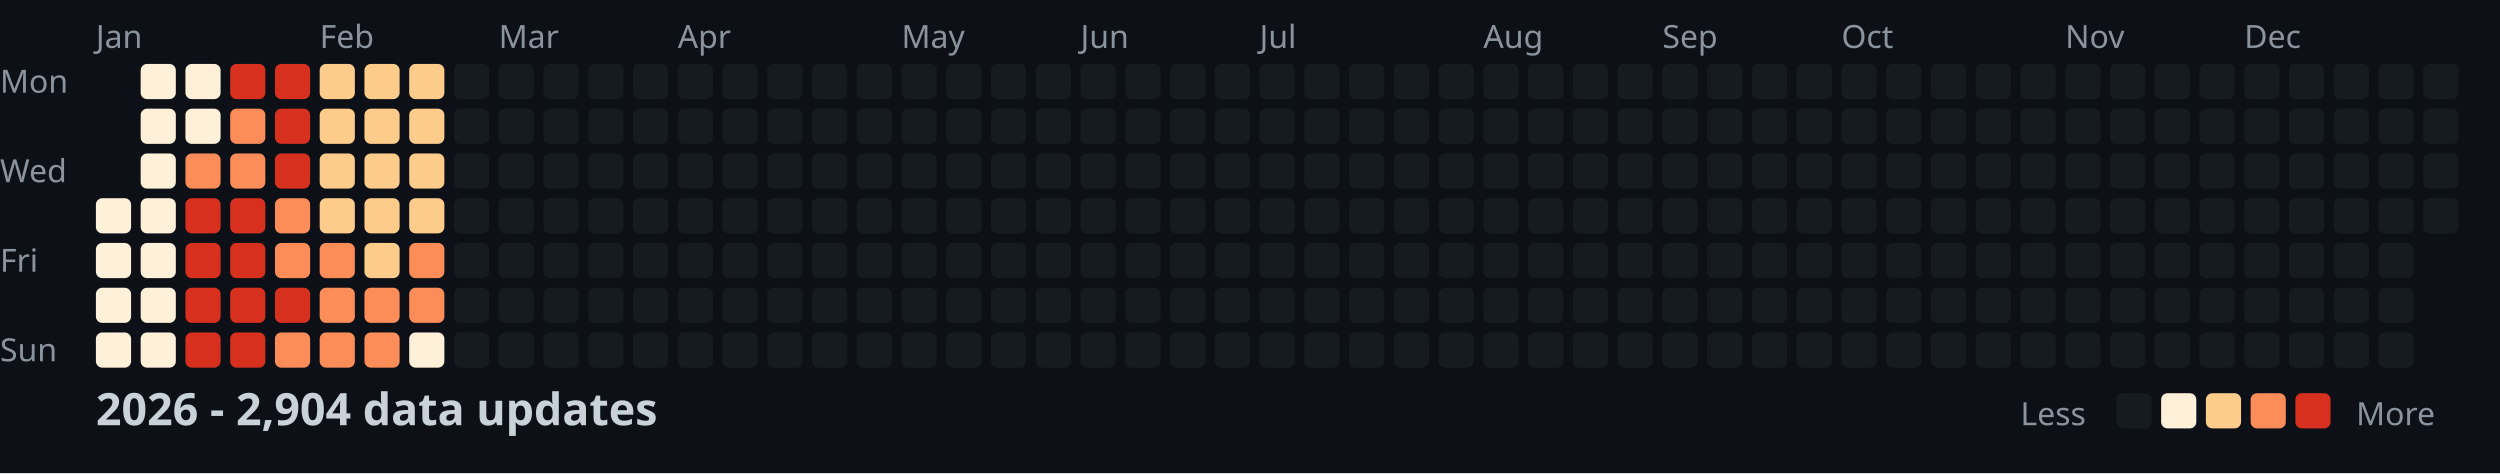
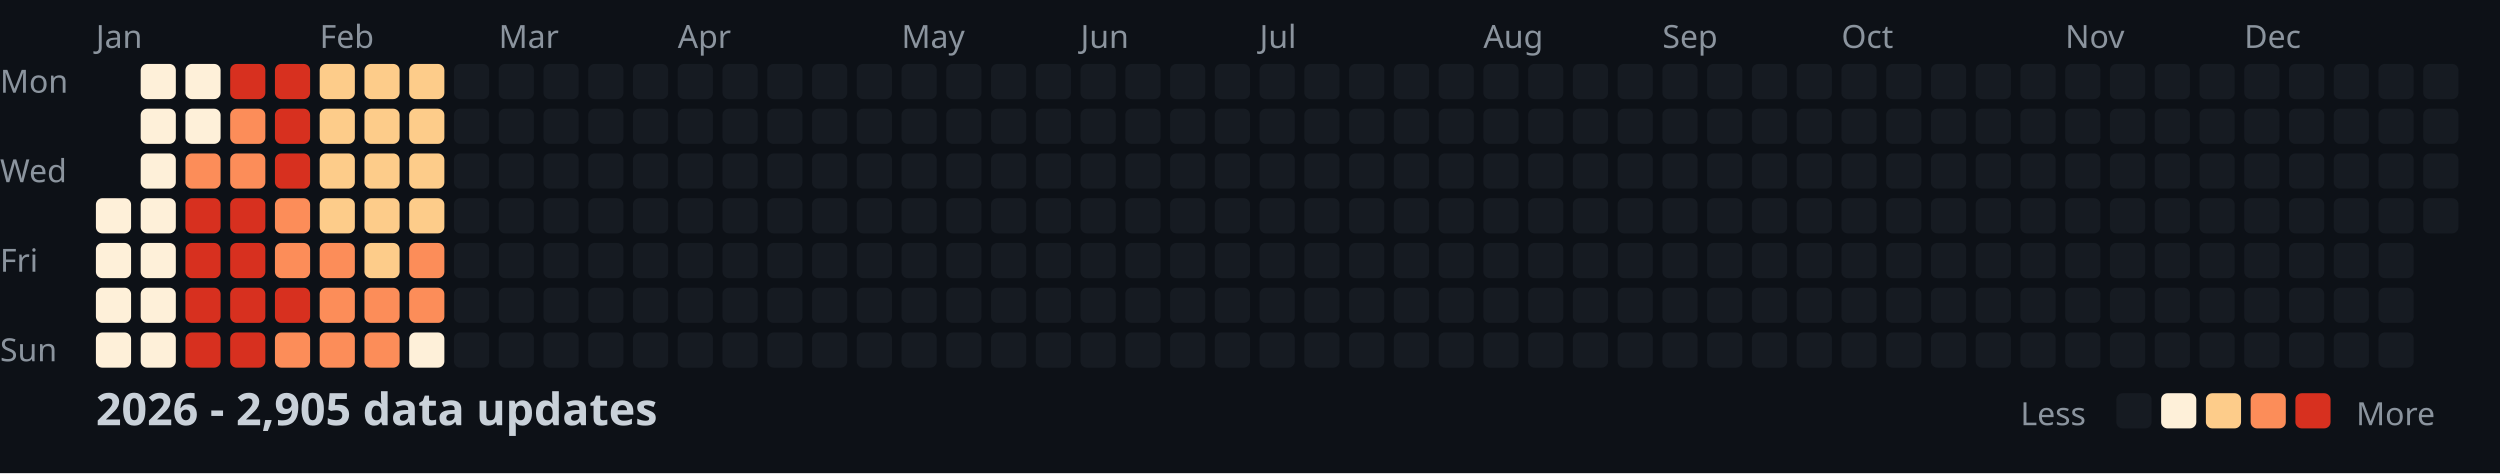
<svg xmlns="http://www.w3.org/2000/svg" width="782" height="148">
  <style>
    .month { font: 10px sans-serif; fill: #8b949e; }
    .day { font: 10px sans-serif; fill: #8b949e; }
    .title { font: bold 14px sans-serif; fill: #c9d1d9; }
    .legend { font: 10px sans-serif; fill: #8b949e; }
  </style>
  <rect width="100%" height="100%" fill="#0d1117" />
  <text x="0" y="29" class="day">Mon</text>
  <text x="0" y="57" class="day">Wed</text>
  <text x="0" y="85" class="day">Fri</text>
  <text x="0" y="113" class="day">Sun</text>
  <text x="30" y="15" class="month">Jan</text>
  <text x="100" y="15" class="month">Feb</text>
  <text x="156" y="15" class="month">Mar</text>
  <text x="212" y="15" class="month">Apr</text>
  <text x="282" y="15" class="month">May</text>
  <text x="338" y="15" class="month">Jun</text>
  <text x="394" y="15" class="month">Jul</text>
  <text x="464" y="15" class="month">Aug</text>
  <text x="520" y="15" class="month">Sep</text>
  <text x="576" y="15" class="month">Oct</text>
  <text x="646" y="15" class="month">Nov</text>
  <text x="702" y="15" class="month">Dec</text>
  <rect x="30" y="62" width="11" height="11" fill="#fef0d9" rx="2" />
  <rect x="30" y="76" width="11" height="11" fill="#fef0d9" rx="2" />
  <rect x="30" y="90" width="11" height="11" fill="#fef0d9" rx="2" />
  <rect x="30" y="104" width="11" height="11" fill="#fef0d9" rx="2" />
  <rect x="44" y="20" width="11" height="11" fill="#fef0d9" rx="2" />
  <rect x="44" y="34" width="11" height="11" fill="#fef0d9" rx="2" />
  <rect x="44" y="48" width="11" height="11" fill="#fef0d9" rx="2" />
  <rect x="44" y="62" width="11" height="11" fill="#fef0d9" rx="2" />
  <rect x="44" y="76" width="11" height="11" fill="#fef0d9" rx="2" />
  <rect x="44" y="90" width="11" height="11" fill="#fef0d9" rx="2" />
  <rect x="44" y="104" width="11" height="11" fill="#fef0d9" rx="2" />
  <rect x="58" y="20" width="11" height="11" fill="#fef0d9" rx="2" />
  <rect x="58" y="34" width="11" height="11" fill="#fef0d9" rx="2" />
  <rect x="58" y="48" width="11" height="11" fill="#fc8d59" rx="2" />
  <rect x="58" y="62" width="11" height="11" fill="#d7301f" rx="2" />
  <rect x="58" y="76" width="11" height="11" fill="#d7301f" rx="2" />
  <rect x="58" y="90" width="11" height="11" fill="#d7301f" rx="2" />
  <rect x="58" y="104" width="11" height="11" fill="#d7301f" rx="2" />
  <rect x="72" y="20" width="11" height="11" fill="#d7301f" rx="2" />
  <rect x="72" y="34" width="11" height="11" fill="#fc8d59" rx="2" />
  <rect x="72" y="48" width="11" height="11" fill="#fc8d59" rx="2" />
  <rect x="72" y="62" width="11" height="11" fill="#d7301f" rx="2" />
  <rect x="72" y="76" width="11" height="11" fill="#d7301f" rx="2" />
  <rect x="72" y="90" width="11" height="11" fill="#d7301f" rx="2" />
  <rect x="72" y="104" width="11" height="11" fill="#d7301f" rx="2" />
  <rect x="86" y="20" width="11" height="11" fill="#d7301f" rx="2" />
  <rect x="86" y="34" width="11" height="11" fill="#d7301f" rx="2" />
  <rect x="86" y="48" width="11" height="11" fill="#d7301f" rx="2" />
  <rect x="86" y="62" width="11" height="11" fill="#fc8d59" rx="2" />
  <rect x="86" y="76" width="11" height="11" fill="#fc8d59" rx="2" />
  <rect x="86" y="90" width="11" height="11" fill="#d7301f" rx="2" />
  <rect x="86" y="104" width="11" height="11" fill="#fc8d59" rx="2" />
  <rect x="100" y="20" width="11" height="11" fill="#fdcc8a" rx="2" />
  <rect x="100" y="34" width="11" height="11" fill="#fdcc8a" rx="2" />
  <rect x="100" y="48" width="11" height="11" fill="#fdcc8a" rx="2" />
  <rect x="100" y="62" width="11" height="11" fill="#fdcc8a" rx="2" />
  <rect x="100" y="76" width="11" height="11" fill="#fc8d59" rx="2" />
  <rect x="100" y="90" width="11" height="11" fill="#fc8d59" rx="2" />
  <rect x="100" y="104" width="11" height="11" fill="#fc8d59" rx="2" />
  <rect x="114" y="20" width="11" height="11" fill="#fdcc8a" rx="2" />
  <rect x="114" y="34" width="11" height="11" fill="#fdcc8a" rx="2" />
  <rect x="114" y="48" width="11" height="11" fill="#fdcc8a" rx="2" />
  <rect x="114" y="62" width="11" height="11" fill="#fdcc8a" rx="2" />
  <rect x="114" y="76" width="11" height="11" fill="#fdcc8a" rx="2" />
  <rect x="114" y="90" width="11" height="11" fill="#fc8d59" rx="2" />
  <rect x="114" y="104" width="11" height="11" fill="#fc8d59" rx="2" />
  <rect x="128" y="20" width="11" height="11" fill="#fdcc8a" rx="2" />
  <rect x="128" y="34" width="11" height="11" fill="#fdcc8a" rx="2" />
  <rect x="128" y="48" width="11" height="11" fill="#fdcc8a" rx="2" />
  <rect x="128" y="62" width="11" height="11" fill="#fdcc8a" rx="2" />
  <rect x="128" y="76" width="11" height="11" fill="#fc8d59" rx="2" />
  <rect x="128" y="90" width="11" height="11" fill="#fc8d59" rx="2" />
  <rect x="128" y="104" width="11" height="11" fill="#fef0d9" rx="2" />
  <rect x="142" y="20" width="11" height="11" fill="#161b22" rx="2" />
  <rect x="142" y="34" width="11" height="11" fill="#161b22" rx="2" />
  <rect x="142" y="48" width="11" height="11" fill="#161b22" rx="2" />
  <rect x="142" y="62" width="11" height="11" fill="#161b22" rx="2" />
  <rect x="142" y="76" width="11" height="11" fill="#161b22" rx="2" />
  <rect x="142" y="90" width="11" height="11" fill="#161b22" rx="2" />
  <rect x="142" y="104" width="11" height="11" fill="#161b22" rx="2" />
  <rect x="156" y="20" width="11" height="11" fill="#161b22" rx="2" />
  <rect x="156" y="34" width="11" height="11" fill="#161b22" rx="2" />
  <rect x="156" y="48" width="11" height="11" fill="#161b22" rx="2" />
  <rect x="156" y="62" width="11" height="11" fill="#161b22" rx="2" />
  <rect x="156" y="76" width="11" height="11" fill="#161b22" rx="2" />
  <rect x="156" y="90" width="11" height="11" fill="#161b22" rx="2" />
  <rect x="156" y="104" width="11" height="11" fill="#161b22" rx="2" />
  <rect x="170" y="20" width="11" height="11" fill="#161b22" rx="2" />
  <rect x="170" y="34" width="11" height="11" fill="#161b22" rx="2" />
  <rect x="170" y="48" width="11" height="11" fill="#161b22" rx="2" />
  <rect x="170" y="62" width="11" height="11" fill="#161b22" rx="2" />
  <rect x="170" y="76" width="11" height="11" fill="#161b22" rx="2" />
  <rect x="170" y="90" width="11" height="11" fill="#161b22" rx="2" />
  <rect x="170" y="104" width="11" height="11" fill="#161b22" rx="2" />
  <rect x="184" y="20" width="11" height="11" fill="#161b22" rx="2" />
  <rect x="184" y="34" width="11" height="11" fill="#161b22" rx="2" />
  <rect x="184" y="48" width="11" height="11" fill="#161b22" rx="2" />
  <rect x="184" y="62" width="11" height="11" fill="#161b22" rx="2" />
  <rect x="184" y="76" width="11" height="11" fill="#161b22" rx="2" />
  <rect x="184" y="90" width="11" height="11" fill="#161b22" rx="2" />
  <rect x="184" y="104" width="11" height="11" fill="#161b22" rx="2" />
  <rect x="198" y="20" width="11" height="11" fill="#161b22" rx="2" />
  <rect x="198" y="34" width="11" height="11" fill="#161b22" rx="2" />
  <rect x="198" y="48" width="11" height="11" fill="#161b22" rx="2" />
  <rect x="198" y="62" width="11" height="11" fill="#161b22" rx="2" />
  <rect x="198" y="76" width="11" height="11" fill="#161b22" rx="2" />
  <rect x="198" y="90" width="11" height="11" fill="#161b22" rx="2" />
  <rect x="198" y="104" width="11" height="11" fill="#161b22" rx="2" />
  <rect x="212" y="20" width="11" height="11" fill="#161b22" rx="2" />
  <rect x="212" y="34" width="11" height="11" fill="#161b22" rx="2" />
  <rect x="212" y="48" width="11" height="11" fill="#161b22" rx="2" />
  <rect x="212" y="62" width="11" height="11" fill="#161b22" rx="2" />
  <rect x="212" y="76" width="11" height="11" fill="#161b22" rx="2" />
  <rect x="212" y="90" width="11" height="11" fill="#161b22" rx="2" />
  <rect x="212" y="104" width="11" height="11" fill="#161b22" rx="2" />
  <rect x="226" y="20" width="11" height="11" fill="#161b22" rx="2" />
  <rect x="226" y="34" width="11" height="11" fill="#161b22" rx="2" />
  <rect x="226" y="48" width="11" height="11" fill="#161b22" rx="2" />
  <rect x="226" y="62" width="11" height="11" fill="#161b22" rx="2" />
  <rect x="226" y="76" width="11" height="11" fill="#161b22" rx="2" />
  <rect x="226" y="90" width="11" height="11" fill="#161b22" rx="2" />
  <rect x="226" y="104" width="11" height="11" fill="#161b22" rx="2" />
  <rect x="240" y="20" width="11" height="11" fill="#161b22" rx="2" />
  <rect x="240" y="34" width="11" height="11" fill="#161b22" rx="2" />
  <rect x="240" y="48" width="11" height="11" fill="#161b22" rx="2" />
  <rect x="240" y="62" width="11" height="11" fill="#161b22" rx="2" />
  <rect x="240" y="76" width="11" height="11" fill="#161b22" rx="2" />
  <rect x="240" y="90" width="11" height="11" fill="#161b22" rx="2" />
  <rect x="240" y="104" width="11" height="11" fill="#161b22" rx="2" />
  <rect x="254" y="20" width="11" height="11" fill="#161b22" rx="2" />
  <rect x="254" y="34" width="11" height="11" fill="#161b22" rx="2" />
  <rect x="254" y="48" width="11" height="11" fill="#161b22" rx="2" />
  <rect x="254" y="62" width="11" height="11" fill="#161b22" rx="2" />
  <rect x="254" y="76" width="11" height="11" fill="#161b22" rx="2" />
  <rect x="254" y="90" width="11" height="11" fill="#161b22" rx="2" />
  <rect x="254" y="104" width="11" height="11" fill="#161b22" rx="2" />
  <rect x="268" y="20" width="11" height="11" fill="#161b22" rx="2" />
  <rect x="268" y="34" width="11" height="11" fill="#161b22" rx="2" />
  <rect x="268" y="48" width="11" height="11" fill="#161b22" rx="2" />
  <rect x="268" y="62" width="11" height="11" fill="#161b22" rx="2" />
  <rect x="268" y="76" width="11" height="11" fill="#161b22" rx="2" />
  <rect x="268" y="90" width="11" height="11" fill="#161b22" rx="2" />
  <rect x="268" y="104" width="11" height="11" fill="#161b22" rx="2" />
  <rect x="282" y="20" width="11" height="11" fill="#161b22" rx="2" />
  <rect x="282" y="34" width="11" height="11" fill="#161b22" rx="2" />
  <rect x="282" y="48" width="11" height="11" fill="#161b22" rx="2" />
  <rect x="282" y="62" width="11" height="11" fill="#161b22" rx="2" />
  <rect x="282" y="76" width="11" height="11" fill="#161b22" rx="2" />
  <rect x="282" y="90" width="11" height="11" fill="#161b22" rx="2" />
  <rect x="282" y="104" width="11" height="11" fill="#161b22" rx="2" />
  <rect x="296" y="20" width="11" height="11" fill="#161b22" rx="2" />
  <rect x="296" y="34" width="11" height="11" fill="#161b22" rx="2" />
  <rect x="296" y="48" width="11" height="11" fill="#161b22" rx="2" />
  <rect x="296" y="62" width="11" height="11" fill="#161b22" rx="2" />
  <rect x="296" y="76" width="11" height="11" fill="#161b22" rx="2" />
  <rect x="296" y="90" width="11" height="11" fill="#161b22" rx="2" />
  <rect x="296" y="104" width="11" height="11" fill="#161b22" rx="2" />
  <rect x="310" y="20" width="11" height="11" fill="#161b22" rx="2" />
  <rect x="310" y="34" width="11" height="11" fill="#161b22" rx="2" />
  <rect x="310" y="48" width="11" height="11" fill="#161b22" rx="2" />
  <rect x="310" y="62" width="11" height="11" fill="#161b22" rx="2" />
  <rect x="310" y="76" width="11" height="11" fill="#161b22" rx="2" />
  <rect x="310" y="90" width="11" height="11" fill="#161b22" rx="2" />
  <rect x="310" y="104" width="11" height="11" fill="#161b22" rx="2" />
  <rect x="324" y="20" width="11" height="11" fill="#161b22" rx="2" />
  <rect x="324" y="34" width="11" height="11" fill="#161b22" rx="2" />
  <rect x="324" y="48" width="11" height="11" fill="#161b22" rx="2" />
  <rect x="324" y="62" width="11" height="11" fill="#161b22" rx="2" />
  <rect x="324" y="76" width="11" height="11" fill="#161b22" rx="2" />
  <rect x="324" y="90" width="11" height="11" fill="#161b22" rx="2" />
  <rect x="324" y="104" width="11" height="11" fill="#161b22" rx="2" />
  <rect x="338" y="20" width="11" height="11" fill="#161b22" rx="2" />
  <rect x="338" y="34" width="11" height="11" fill="#161b22" rx="2" />
  <rect x="338" y="48" width="11" height="11" fill="#161b22" rx="2" />
  <rect x="338" y="62" width="11" height="11" fill="#161b22" rx="2" />
  <rect x="338" y="76" width="11" height="11" fill="#161b22" rx="2" />
  <rect x="338" y="90" width="11" height="11" fill="#161b22" rx="2" />
  <rect x="338" y="104" width="11" height="11" fill="#161b22" rx="2" />
  <rect x="352" y="20" width="11" height="11" fill="#161b22" rx="2" />
  <rect x="352" y="34" width="11" height="11" fill="#161b22" rx="2" />
  <rect x="352" y="48" width="11" height="11" fill="#161b22" rx="2" />
  <rect x="352" y="62" width="11" height="11" fill="#161b22" rx="2" />
  <rect x="352" y="76" width="11" height="11" fill="#161b22" rx="2" />
  <rect x="352" y="90" width="11" height="11" fill="#161b22" rx="2" />
  <rect x="352" y="104" width="11" height="11" fill="#161b22" rx="2" />
  <rect x="366" y="20" width="11" height="11" fill="#161b22" rx="2" />
  <rect x="366" y="34" width="11" height="11" fill="#161b22" rx="2" />
  <rect x="366" y="48" width="11" height="11" fill="#161b22" rx="2" />
  <rect x="366" y="62" width="11" height="11" fill="#161b22" rx="2" />
  <rect x="366" y="76" width="11" height="11" fill="#161b22" rx="2" />
  <rect x="366" y="90" width="11" height="11" fill="#161b22" rx="2" />
  <rect x="366" y="104" width="11" height="11" fill="#161b22" rx="2" />
  <rect x="380" y="20" width="11" height="11" fill="#161b22" rx="2" />
  <rect x="380" y="34" width="11" height="11" fill="#161b22" rx="2" />
  <rect x="380" y="48" width="11" height="11" fill="#161b22" rx="2" />
  <rect x="380" y="62" width="11" height="11" fill="#161b22" rx="2" />
  <rect x="380" y="76" width="11" height="11" fill="#161b22" rx="2" />
  <rect x="380" y="90" width="11" height="11" fill="#161b22" rx="2" />
  <rect x="380" y="104" width="11" height="11" fill="#161b22" rx="2" />
  <rect x="394" y="20" width="11" height="11" fill="#161b22" rx="2" />
  <rect x="394" y="34" width="11" height="11" fill="#161b22" rx="2" />
  <rect x="394" y="48" width="11" height="11" fill="#161b22" rx="2" />
  <rect x="394" y="62" width="11" height="11" fill="#161b22" rx="2" />
  <rect x="394" y="76" width="11" height="11" fill="#161b22" rx="2" />
  <rect x="394" y="90" width="11" height="11" fill="#161b22" rx="2" />
  <rect x="394" y="104" width="11" height="11" fill="#161b22" rx="2" />
  <rect x="408" y="20" width="11" height="11" fill="#161b22" rx="2" />
  <rect x="408" y="34" width="11" height="11" fill="#161b22" rx="2" />
  <rect x="408" y="48" width="11" height="11" fill="#161b22" rx="2" />
  <rect x="408" y="62" width="11" height="11" fill="#161b22" rx="2" />
  <rect x="408" y="76" width="11" height="11" fill="#161b22" rx="2" />
  <rect x="408" y="90" width="11" height="11" fill="#161b22" rx="2" />
  <rect x="408" y="104" width="11" height="11" fill="#161b22" rx="2" />
  <rect x="422" y="20" width="11" height="11" fill="#161b22" rx="2" />
  <rect x="422" y="34" width="11" height="11" fill="#161b22" rx="2" />
  <rect x="422" y="48" width="11" height="11" fill="#161b22" rx="2" />
  <rect x="422" y="62" width="11" height="11" fill="#161b22" rx="2" />
  <rect x="422" y="76" width="11" height="11" fill="#161b22" rx="2" />
  <rect x="422" y="90" width="11" height="11" fill="#161b22" rx="2" />
  <rect x="422" y="104" width="11" height="11" fill="#161b22" rx="2" />
  <rect x="436" y="20" width="11" height="11" fill="#161b22" rx="2" />
  <rect x="436" y="34" width="11" height="11" fill="#161b22" rx="2" />
  <rect x="436" y="48" width="11" height="11" fill="#161b22" rx="2" />
  <rect x="436" y="62" width="11" height="11" fill="#161b22" rx="2" />
  <rect x="436" y="76" width="11" height="11" fill="#161b22" rx="2" />
  <rect x="436" y="90" width="11" height="11" fill="#161b22" rx="2" />
  <rect x="436" y="104" width="11" height="11" fill="#161b22" rx="2" />
  <rect x="450" y="20" width="11" height="11" fill="#161b22" rx="2" />
  <rect x="450" y="34" width="11" height="11" fill="#161b22" rx="2" />
  <rect x="450" y="48" width="11" height="11" fill="#161b22" rx="2" />
  <rect x="450" y="62" width="11" height="11" fill="#161b22" rx="2" />
  <rect x="450" y="76" width="11" height="11" fill="#161b22" rx="2" />
  <rect x="450" y="90" width="11" height="11" fill="#161b22" rx="2" />
  <rect x="450" y="104" width="11" height="11" fill="#161b22" rx="2" />
  <rect x="464" y="20" width="11" height="11" fill="#161b22" rx="2" />
  <rect x="464" y="34" width="11" height="11" fill="#161b22" rx="2" />
  <rect x="464" y="48" width="11" height="11" fill="#161b22" rx="2" />
  <rect x="464" y="62" width="11" height="11" fill="#161b22" rx="2" />
  <rect x="464" y="76" width="11" height="11" fill="#161b22" rx="2" />
  <rect x="464" y="90" width="11" height="11" fill="#161b22" rx="2" />
  <rect x="464" y="104" width="11" height="11" fill="#161b22" rx="2" />
  <rect x="478" y="20" width="11" height="11" fill="#161b22" rx="2" />
  <rect x="478" y="34" width="11" height="11" fill="#161b22" rx="2" />
  <rect x="478" y="48" width="11" height="11" fill="#161b22" rx="2" />
  <rect x="478" y="62" width="11" height="11" fill="#161b22" rx="2" />
  <rect x="478" y="76" width="11" height="11" fill="#161b22" rx="2" />
  <rect x="478" y="90" width="11" height="11" fill="#161b22" rx="2" />
  <rect x="478" y="104" width="11" height="11" fill="#161b22" rx="2" />
  <rect x="492" y="20" width="11" height="11" fill="#161b22" rx="2" />
  <rect x="492" y="34" width="11" height="11" fill="#161b22" rx="2" />
  <rect x="492" y="48" width="11" height="11" fill="#161b22" rx="2" />
  <rect x="492" y="62" width="11" height="11" fill="#161b22" rx="2" />
  <rect x="492" y="76" width="11" height="11" fill="#161b22" rx="2" />
  <rect x="492" y="90" width="11" height="11" fill="#161b22" rx="2" />
  <rect x="492" y="104" width="11" height="11" fill="#161b22" rx="2" />
  <rect x="506" y="20" width="11" height="11" fill="#161b22" rx="2" />
  <rect x="506" y="34" width="11" height="11" fill="#161b22" rx="2" />
  <rect x="506" y="48" width="11" height="11" fill="#161b22" rx="2" />
  <rect x="506" y="62" width="11" height="11" fill="#161b22" rx="2" />
  <rect x="506" y="76" width="11" height="11" fill="#161b22" rx="2" />
  <rect x="506" y="90" width="11" height="11" fill="#161b22" rx="2" />
  <rect x="506" y="104" width="11" height="11" fill="#161b22" rx="2" />
  <rect x="520" y="20" width="11" height="11" fill="#161b22" rx="2" />
  <rect x="520" y="34" width="11" height="11" fill="#161b22" rx="2" />
  <rect x="520" y="48" width="11" height="11" fill="#161b22" rx="2" />
  <rect x="520" y="62" width="11" height="11" fill="#161b22" rx="2" />
  <rect x="520" y="76" width="11" height="11" fill="#161b22" rx="2" />
  <rect x="520" y="90" width="11" height="11" fill="#161b22" rx="2" />
  <rect x="520" y="104" width="11" height="11" fill="#161b22" rx="2" />
  <rect x="534" y="20" width="11" height="11" fill="#161b22" rx="2" />
  <rect x="534" y="34" width="11" height="11" fill="#161b22" rx="2" />
  <rect x="534" y="48" width="11" height="11" fill="#161b22" rx="2" />
  <rect x="534" y="62" width="11" height="11" fill="#161b22" rx="2" />
  <rect x="534" y="76" width="11" height="11" fill="#161b22" rx="2" />
  <rect x="534" y="90" width="11" height="11" fill="#161b22" rx="2" />
  <rect x="534" y="104" width="11" height="11" fill="#161b22" rx="2" />
  <rect x="548" y="20" width="11" height="11" fill="#161b22" rx="2" />
  <rect x="548" y="34" width="11" height="11" fill="#161b22" rx="2" />
  <rect x="548" y="48" width="11" height="11" fill="#161b22" rx="2" />
  <rect x="548" y="62" width="11" height="11" fill="#161b22" rx="2" />
  <rect x="548" y="76" width="11" height="11" fill="#161b22" rx="2" />
  <rect x="548" y="90" width="11" height="11" fill="#161b22" rx="2" />
  <rect x="548" y="104" width="11" height="11" fill="#161b22" rx="2" />
  <rect x="562" y="20" width="11" height="11" fill="#161b22" rx="2" />
  <rect x="562" y="34" width="11" height="11" fill="#161b22" rx="2" />
  <rect x="562" y="48" width="11" height="11" fill="#161b22" rx="2" />
  <rect x="562" y="62" width="11" height="11" fill="#161b22" rx="2" />
  <rect x="562" y="76" width="11" height="11" fill="#161b22" rx="2" />
  <rect x="562" y="90" width="11" height="11" fill="#161b22" rx="2" />
  <rect x="562" y="104" width="11" height="11" fill="#161b22" rx="2" />
  <rect x="576" y="20" width="11" height="11" fill="#161b22" rx="2" />
  <rect x="576" y="34" width="11" height="11" fill="#161b22" rx="2" />
  <rect x="576" y="48" width="11" height="11" fill="#161b22" rx="2" />
  <rect x="576" y="62" width="11" height="11" fill="#161b22" rx="2" />
  <rect x="576" y="76" width="11" height="11" fill="#161b22" rx="2" />
  <rect x="576" y="90" width="11" height="11" fill="#161b22" rx="2" />
  <rect x="576" y="104" width="11" height="11" fill="#161b22" rx="2" />
  <rect x="590" y="20" width="11" height="11" fill="#161b22" rx="2" />
  <rect x="590" y="34" width="11" height="11" fill="#161b22" rx="2" />
  <rect x="590" y="48" width="11" height="11" fill="#161b22" rx="2" />
  <rect x="590" y="62" width="11" height="11" fill="#161b22" rx="2" />
  <rect x="590" y="76" width="11" height="11" fill="#161b22" rx="2" />
  <rect x="590" y="90" width="11" height="11" fill="#161b22" rx="2" />
  <rect x="590" y="104" width="11" height="11" fill="#161b22" rx="2" />
  <rect x="604" y="20" width="11" height="11" fill="#161b22" rx="2" />
  <rect x="604" y="34" width="11" height="11" fill="#161b22" rx="2" />
  <rect x="604" y="48" width="11" height="11" fill="#161b22" rx="2" />
  <rect x="604" y="62" width="11" height="11" fill="#161b22" rx="2" />
  <rect x="604" y="76" width="11" height="11" fill="#161b22" rx="2" />
  <rect x="604" y="90" width="11" height="11" fill="#161b22" rx="2" />
  <rect x="604" y="104" width="11" height="11" fill="#161b22" rx="2" />
  <rect x="618" y="20" width="11" height="11" fill="#161b22" rx="2" />
  <rect x="618" y="34" width="11" height="11" fill="#161b22" rx="2" />
  <rect x="618" y="48" width="11" height="11" fill="#161b22" rx="2" />
  <rect x="618" y="62" width="11" height="11" fill="#161b22" rx="2" />
  <rect x="618" y="76" width="11" height="11" fill="#161b22" rx="2" />
  <rect x="618" y="90" width="11" height="11" fill="#161b22" rx="2" />
  <rect x="618" y="104" width="11" height="11" fill="#161b22" rx="2" />
  <rect x="632" y="20" width="11" height="11" fill="#161b22" rx="2" />
  <rect x="632" y="34" width="11" height="11" fill="#161b22" rx="2" />
  <rect x="632" y="48" width="11" height="11" fill="#161b22" rx="2" />
  <rect x="632" y="62" width="11" height="11" fill="#161b22" rx="2" />
  <rect x="632" y="76" width="11" height="11" fill="#161b22" rx="2" />
  <rect x="632" y="90" width="11" height="11" fill="#161b22" rx="2" />
  <rect x="632" y="104" width="11" height="11" fill="#161b22" rx="2" />
  <rect x="646" y="20" width="11" height="11" fill="#161b22" rx="2" />
  <rect x="646" y="34" width="11" height="11" fill="#161b22" rx="2" />
  <rect x="646" y="48" width="11" height="11" fill="#161b22" rx="2" />
  <rect x="646" y="62" width="11" height="11" fill="#161b22" rx="2" />
  <rect x="646" y="76" width="11" height="11" fill="#161b22" rx="2" />
  <rect x="646" y="90" width="11" height="11" fill="#161b22" rx="2" />
  <rect x="646" y="104" width="11" height="11" fill="#161b22" rx="2" />
  <rect x="660" y="20" width="11" height="11" fill="#161b22" rx="2" />
  <rect x="660" y="34" width="11" height="11" fill="#161b22" rx="2" />
  <rect x="660" y="48" width="11" height="11" fill="#161b22" rx="2" />
  <rect x="660" y="62" width="11" height="11" fill="#161b22" rx="2" />
  <rect x="660" y="76" width="11" height="11" fill="#161b22" rx="2" />
  <rect x="660" y="90" width="11" height="11" fill="#161b22" rx="2" />
  <rect x="660" y="104" width="11" height="11" fill="#161b22" rx="2" />
  <rect x="674" y="20" width="11" height="11" fill="#161b22" rx="2" />
  <rect x="674" y="34" width="11" height="11" fill="#161b22" rx="2" />
  <rect x="674" y="48" width="11" height="11" fill="#161b22" rx="2" />
  <rect x="674" y="62" width="11" height="11" fill="#161b22" rx="2" />
  <rect x="674" y="76" width="11" height="11" fill="#161b22" rx="2" />
  <rect x="674" y="90" width="11" height="11" fill="#161b22" rx="2" />
  <rect x="674" y="104" width="11" height="11" fill="#161b22" rx="2" />
  <rect x="688" y="20" width="11" height="11" fill="#161b22" rx="2" />
  <rect x="688" y="34" width="11" height="11" fill="#161b22" rx="2" />
  <rect x="688" y="48" width="11" height="11" fill="#161b22" rx="2" />
  <rect x="688" y="62" width="11" height="11" fill="#161b22" rx="2" />
  <rect x="688" y="76" width="11" height="11" fill="#161b22" rx="2" />
  <rect x="688" y="90" width="11" height="11" fill="#161b22" rx="2" />
  <rect x="688" y="104" width="11" height="11" fill="#161b22" rx="2" />
  <rect x="702" y="20" width="11" height="11" fill="#161b22" rx="2" />
  <rect x="702" y="34" width="11" height="11" fill="#161b22" rx="2" />
  <rect x="702" y="48" width="11" height="11" fill="#161b22" rx="2" />
  <rect x="702" y="62" width="11" height="11" fill="#161b22" rx="2" />
  <rect x="702" y="76" width="11" height="11" fill="#161b22" rx="2" />
  <rect x="702" y="90" width="11" height="11" fill="#161b22" rx="2" />
  <rect x="702" y="104" width="11" height="11" fill="#161b22" rx="2" />
  <rect x="716" y="20" width="11" height="11" fill="#161b22" rx="2" />
  <rect x="716" y="34" width="11" height="11" fill="#161b22" rx="2" />
  <rect x="716" y="48" width="11" height="11" fill="#161b22" rx="2" />
  <rect x="716" y="62" width="11" height="11" fill="#161b22" rx="2" />
  <rect x="716" y="76" width="11" height="11" fill="#161b22" rx="2" />
  <rect x="716" y="90" width="11" height="11" fill="#161b22" rx="2" />
  <rect x="716" y="104" width="11" height="11" fill="#161b22" rx="2" />
  <rect x="730" y="20" width="11" height="11" fill="#161b22" rx="2" />
  <rect x="730" y="34" width="11" height="11" fill="#161b22" rx="2" />
  <rect x="730" y="48" width="11" height="11" fill="#161b22" rx="2" />
  <rect x="730" y="62" width="11" height="11" fill="#161b22" rx="2" />
  <rect x="730" y="76" width="11" height="11" fill="#161b22" rx="2" />
  <rect x="730" y="90" width="11" height="11" fill="#161b22" rx="2" />
  <rect x="730" y="104" width="11" height="11" fill="#161b22" rx="2" />
  <rect x="744" y="20" width="11" height="11" fill="#161b22" rx="2" />
  <rect x="744" y="34" width="11" height="11" fill="#161b22" rx="2" />
  <rect x="744" y="48" width="11" height="11" fill="#161b22" rx="2" />
  <rect x="744" y="62" width="11" height="11" fill="#161b22" rx="2" />
  <rect x="744" y="76" width="11" height="11" fill="#161b22" rx="2" />
  <rect x="744" y="90" width="11" height="11" fill="#161b22" rx="2" />
  <rect x="744" y="104" width="11" height="11" fill="#161b22" rx="2" />
  <rect x="758" y="20" width="11" height="11" fill="#161b22" rx="2" />
  <rect x="758" y="34" width="11" height="11" fill="#161b22" rx="2" />
  <rect x="758" y="48" width="11" height="11" fill="#161b22" rx="2" />
  <rect x="758" y="62" width="11" height="11" fill="#161b22" rx="2" />
-   <text x="30" y="133" class="title">2026 - 2,904 data updates</text>
+   <text x="30" y="133" class="title">2026 - 2,905 data updates</text>
  <text x="632" y="133" class="legend">Less</text>
  <rect x="662" y="123" width="11" height="11" fill="#161b22" rx="2" />
  <rect x="676" y="123" width="11" height="11" fill="#fef0d9" rx="2" />
  <rect x="690" y="123" width="11" height="11" fill="#fdcc8a" rx="2" />
  <rect x="704" y="123" width="11" height="11" fill="#fc8d59" rx="2" />
  <rect x="718" y="123" width="11" height="11" fill="#d7301f" rx="2" />
  <text x="737" y="133" class="legend">More</text>
</svg>
